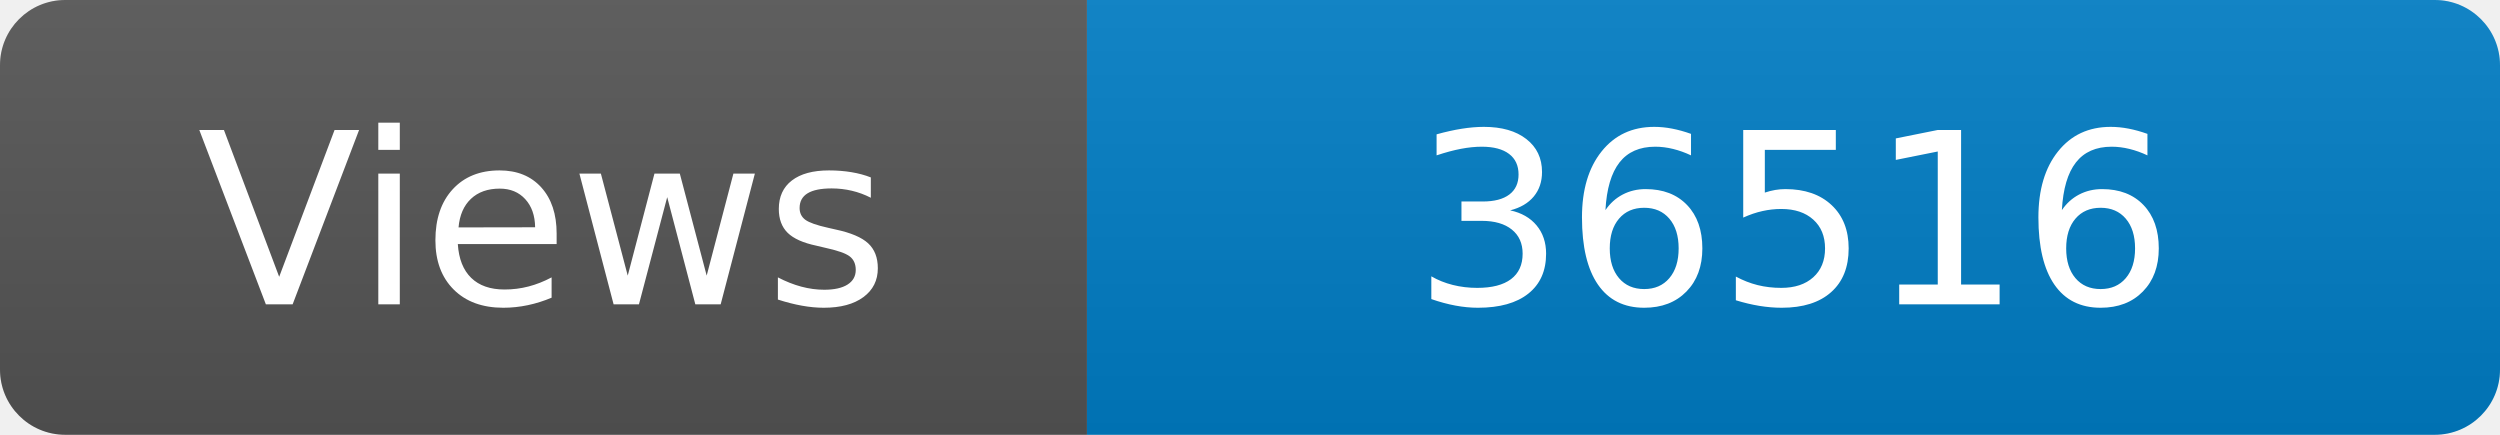
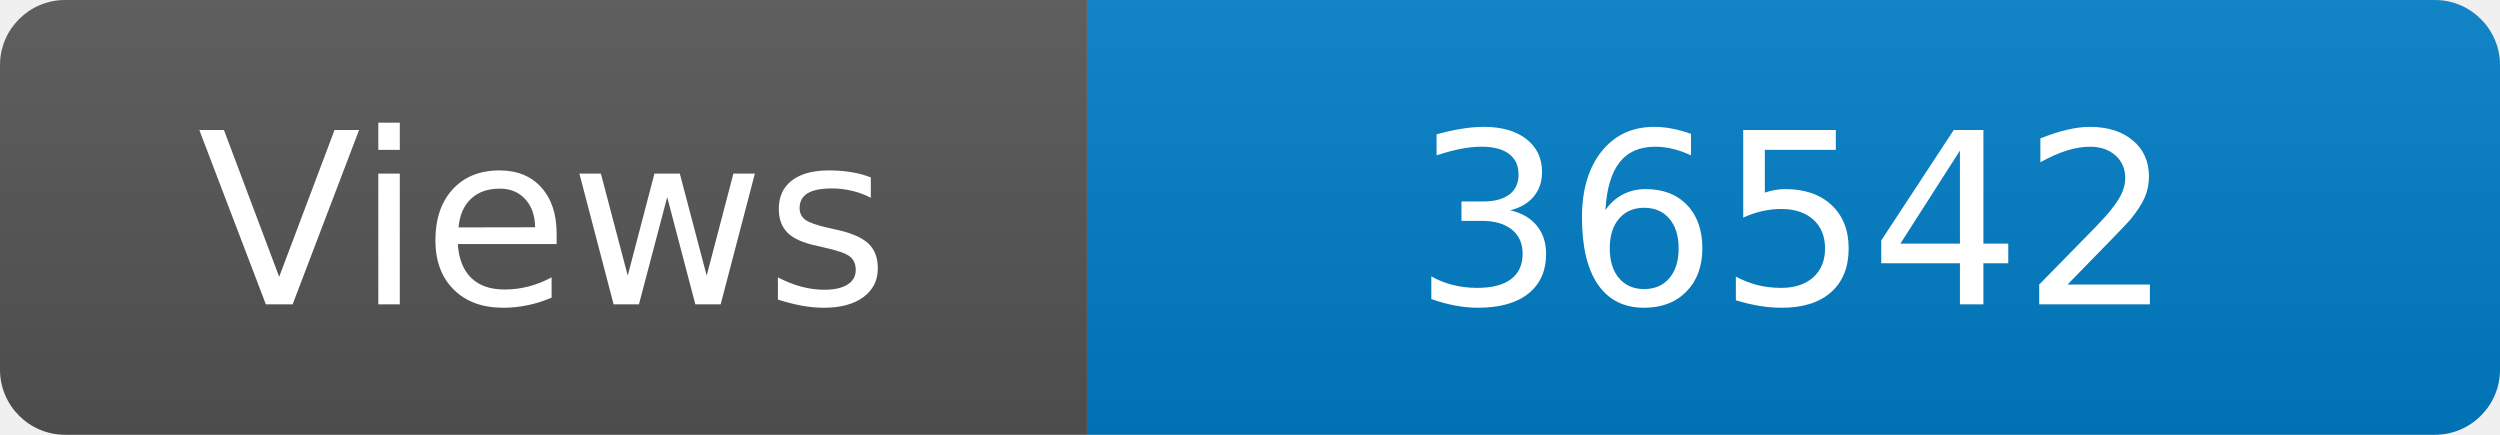
<svg xmlns="http://www.w3.org/2000/svg" width="115" height="20" role="img" aria-label="Maintained?: yes">
  <linearGradient id="s" x2="0" y2="100%">
    <stop offset="0" stop-color="#bbb" stop-opacity=".1" />
    <stop offset="1" stop-opacity=".1" />
  </linearGradient>
  <clipPath id="r">
    <rect width="115" height="20" rx="3" fill="#fff" />
  </clipPath>
  <g clip-path="url(#r)">
    <rect width="50" height="20" fill="#555" />
    <rect x="50" width="160" height="20" fill="#007ec6" />
    <rect width="115" height="20" fill="url(#s)" />
  </g>
  <g fill="#fff" text-anchor="middle" font-family="Verdana,Geneva,DejaVu Sans,sans-serif" font-size="110">
    <text x="250" y="140" transform="scale(.1)" fill="#fff">Views</text>
-     <text x="825" y="140" transform="scale(.1)" fill="#fff">36516</text>
+     <text x="825" y="140" transform="scale(.1)" fill="#fff">36542</text>
  </g>
</svg>
